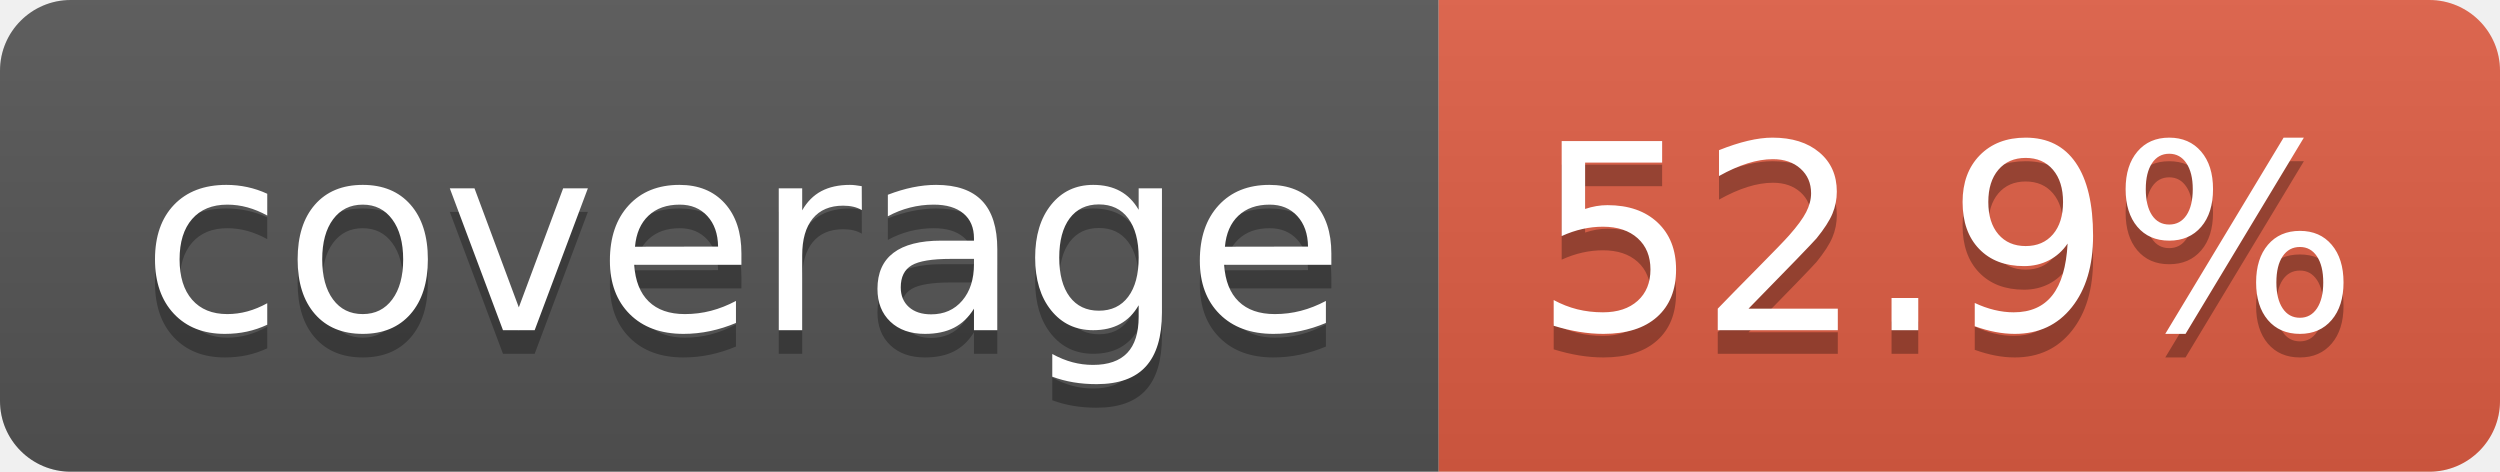
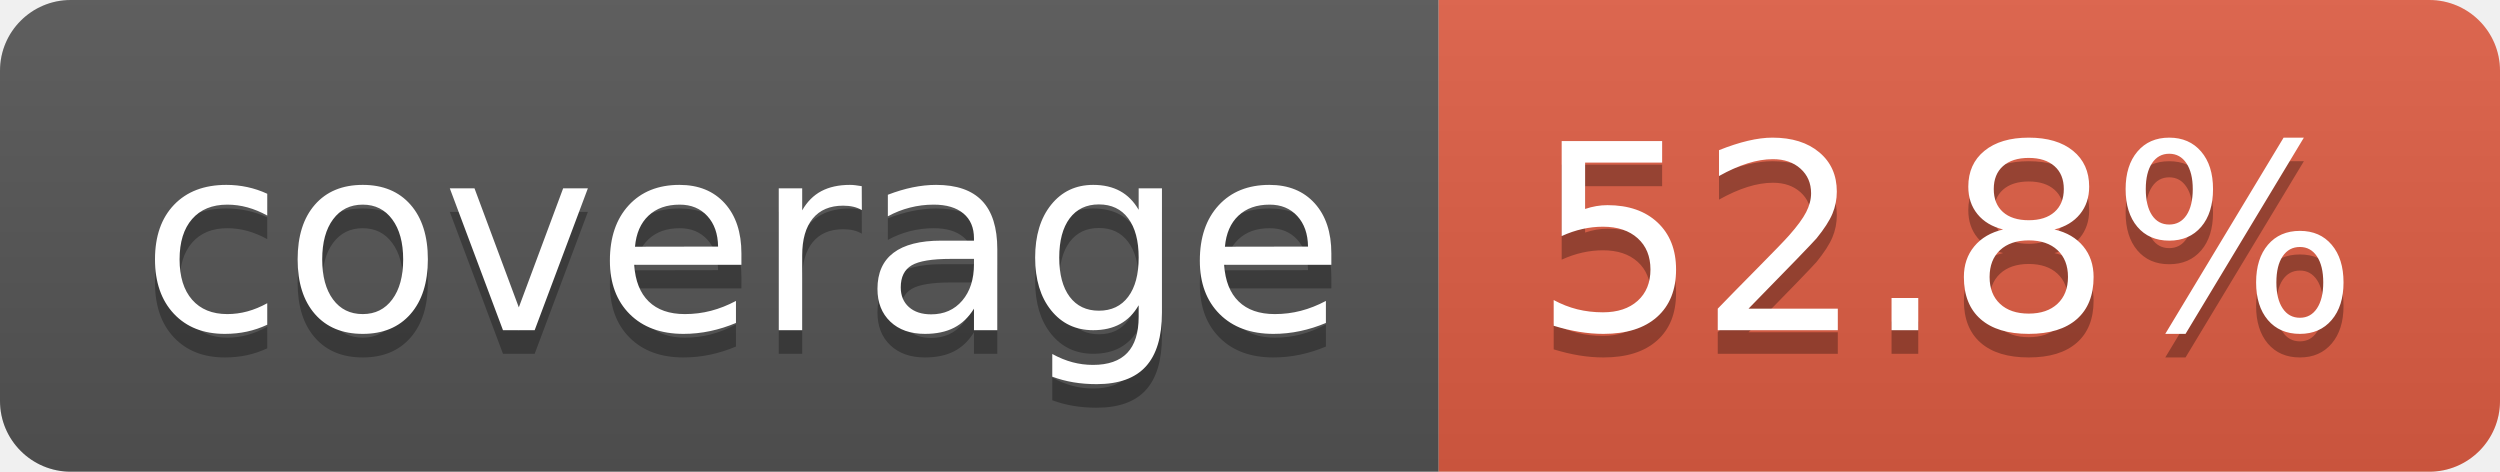
- <svg xmlns="http://www.w3.org/2000/svg" width="106" height="20" role="img" aria-label="coverage: 52.9%">
+ <svg xmlns="http://www.w3.org/2000/svg" width="106" height="20" role="img" aria-label="coverage: 52.8%">
  <linearGradient id="s" x2="0" y2="100%">
    <stop offset="0" stop-color="#bbb" stop-opacity=".1" />
    <stop offset="1" stop-opacity=".1" />
  </linearGradient>
  <clipPath id="r">
    <rect width="106" height="20" rx="3" fill="#fff" />
  </clipPath>
  <g clip-path="url(#r)">
    <rect width="61" height="20" fill="#555" />
    <rect x="61" width="45" height="20" fill="#e05d44" />
    <rect width="106" height="20" fill="url(#s)" />
  </g>
  <g fill="#fff" text-anchor="middle" font-family="Verdana,Geneva,DejaVu Sans,sans-serif" text-rendering="geometricPrecision" font-size="110">
    <text aria-hidden="true" x="315" y="150" fill="#010101" fill-opacity=".3" transform="scale(.1)" textLength="510">coverage</text>
    <text x="315" y="140" transform="scale(.1)" fill="#fff" textLength="510">coverage</text>
-     <text aria-hidden="true" x="825" y="150" fill="#010101" fill-opacity=".3" transform="scale(.1)" textLength="350">52.9%</text>
-     <text x="825" y="140" transform="scale(.1)" fill="#fff" textLength="350">52.9%</text>
+     <text aria-hidden="true" x="825" y="150" fill="#010101" fill-opacity=".3" transform="scale(.1)" textLength="350">52.8%</text>
+     <text x="825" y="140" transform="scale(.1)" fill="#fff" textLength="350">52.8%</text>
  </g>
</svg>
